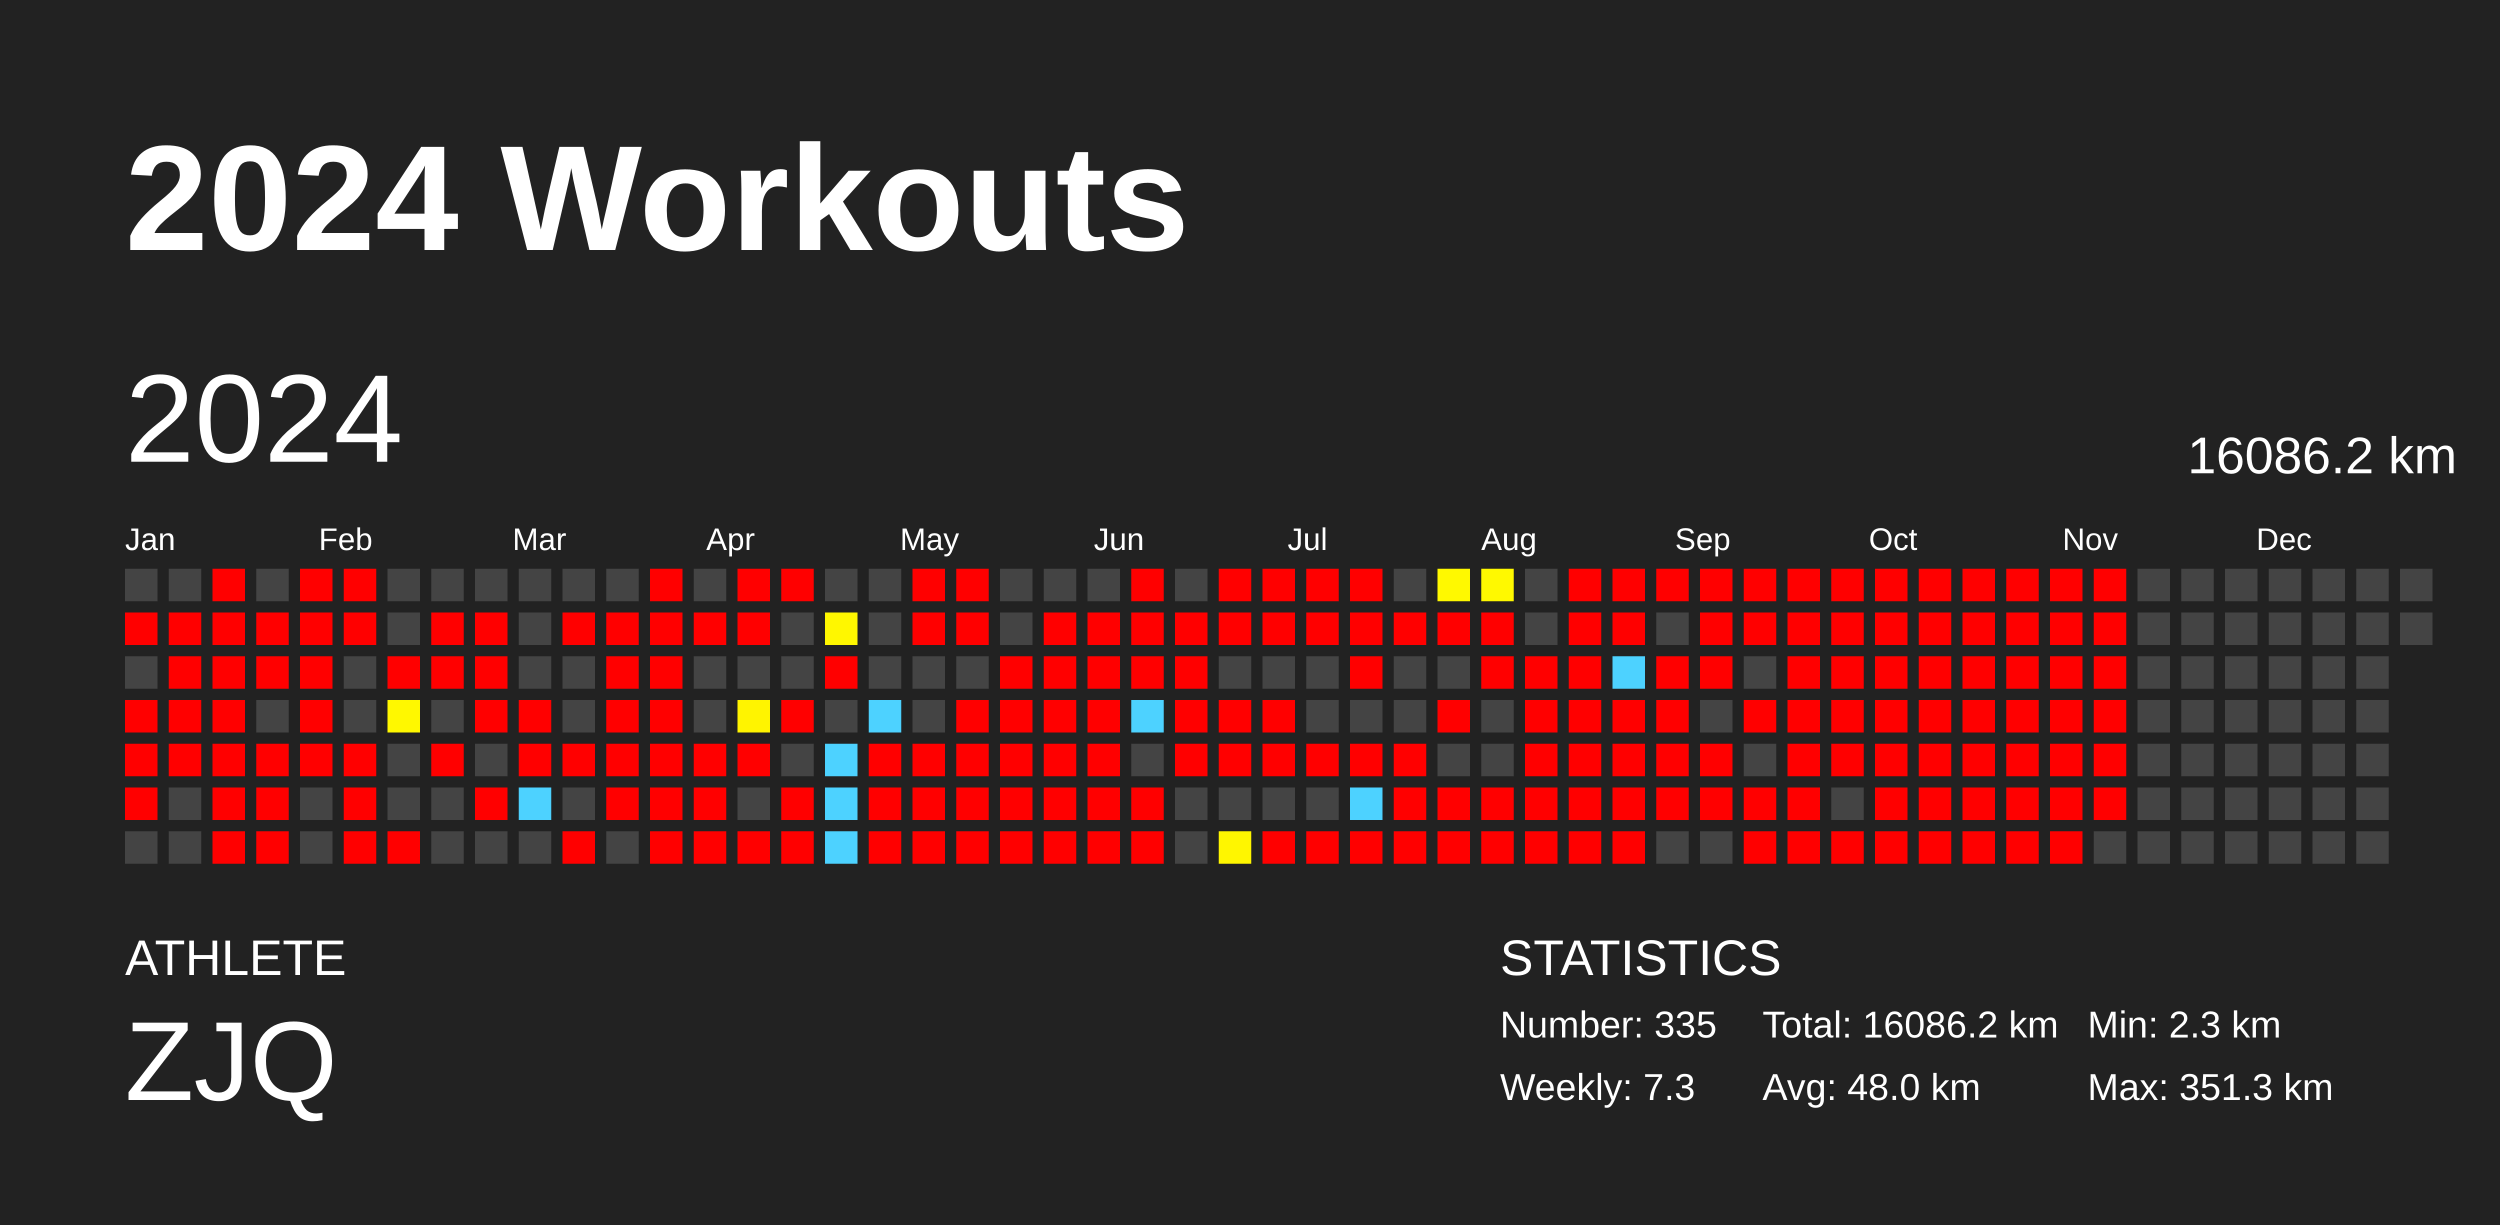
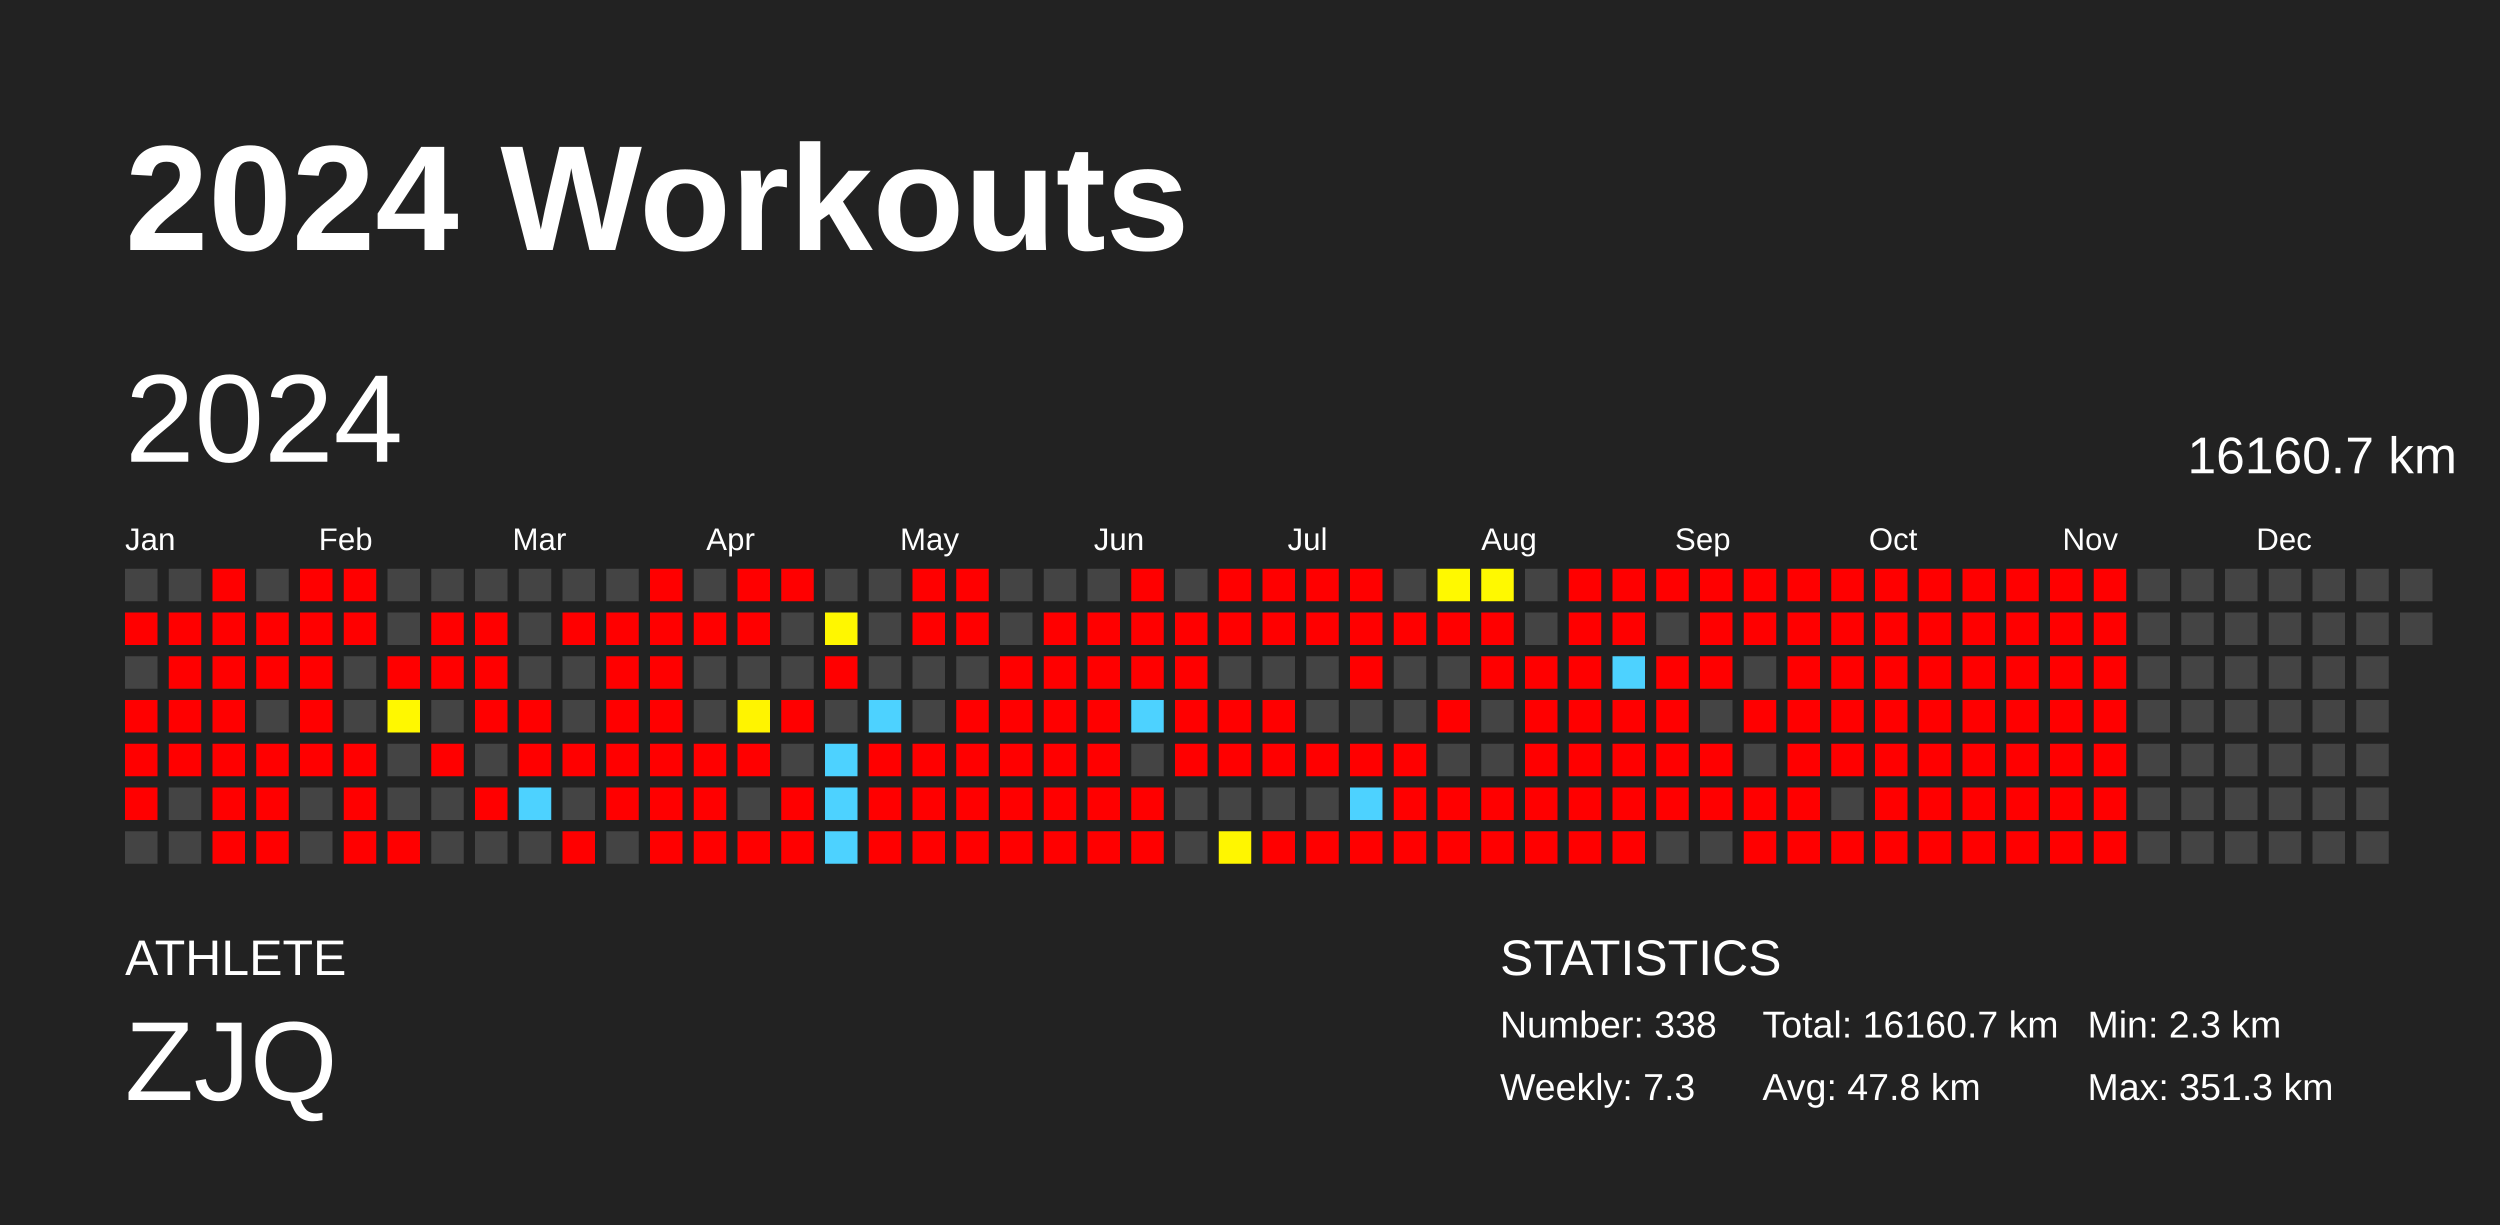
<svg xmlns="http://www.w3.org/2000/svg" baseProfile="full" height="98mm" version="1.1" viewBox="0,0,200,98" width="200mm">
  <defs />
  <rect fill="#222222" height="98" width="200" x="0" y="0" />
  <text fill="#FFFFFF" style="font-size:12px; font-family:Arial; font-weight:bold;" x="10" y="20">2024 Workouts</text>
  <text fill="#FFFFFF" style="font-size:4px; font-family:Arial" x="10" y="78">ATHLETE</text>
  <text fill="#FFFFFF" style="font-size:9px; font-family:Arial" x="10" y="88">ZJQ</text>
  <text fill="#FFFFFF" style="font-size:4px; font-family:Arial" x="120" y="78">STATISTICS</text>
-   <text fill="#FFFFFF" style="font-size:3px; font-family:Arial" x="120" y="83">Number: 335</text>
+   <text fill="#FFFFFF" style="font-size:3px; font-family:Arial" x="120" y="83">Number: 338</text>
  <text fill="#FFFFFF" style="font-size:3px; font-family:Arial" x="120" y="88">Weekly: 7.3</text>
-   <text fill="#FFFFFF" style="font-size:3px; font-family:Arial" x="141" y="83">Total: 16086.2 km</text>
-   <text fill="#FFFFFF" style="font-size:3px; font-family:Arial" x="141" y="88">Avg: 48.0 km</text>
+   <text fill="#FFFFFF" style="font-size:3px; font-family:Arial" x="141" y="83">Total: 16160.7 km</text>
+   <text fill="#FFFFFF" style="font-size:3px; font-family:Arial" x="141" y="88">Avg: 47.8 km</text>
  <text fill="#FFFFFF" style="font-size:3px; font-family:Arial" x="167" y="83">Min: 2.3 km</text>
  <text fill="#FFFFFF" style="font-size:3px; font-family:Arial" x="167" y="88">Max: 351.3 km</text>
  <text dominant-baseline="hanging" fill="#FFFFFF" style="font-size:10.0px; font-family:Arial;" x="10" y="30">2024</text>
-   <text dominant-baseline="hanging" fill="#FFFFFF" style="font-size:4.125px; font-family:Arial;" x="175" y="35">16086.2 km</text>
+   <text dominant-baseline="hanging" fill="#FFFFFF" style="font-size:4.125px; font-family:Arial;" x="175" y="35">16160.7 km</text>
  <text fill="#FFFFFF" style="font-size:2.5px; font-family:Arial" x="10.0" y="44">Jan</text>
  <text fill="#FFFFFF" style="font-size:2.5px; font-family:Arial" x="25.5" y="44">Feb</text>
  <text fill="#FFFFFF" style="font-size:2.5px; font-family:Arial" x="41.0" y="44">Mar</text>
  <text fill="#FFFFFF" style="font-size:2.5px; font-family:Arial" x="56.5" y="44">Apr</text>
  <text fill="#FFFFFF" style="font-size:2.5px; font-family:Arial" x="72.0" y="44">May</text>
  <text fill="#FFFFFF" style="font-size:2.5px; font-family:Arial" x="87.5" y="44">Jun</text>
  <text fill="#FFFFFF" style="font-size:2.5px; font-family:Arial" x="103.0" y="44">Jul</text>
  <text fill="#FFFFFF" style="font-size:2.5px; font-family:Arial" x="118.5" y="44">Aug</text>
  <text fill="#FFFFFF" style="font-size:2.5px; font-family:Arial" x="134.0" y="44">Sep</text>
  <text fill="#FFFFFF" style="font-size:2.5px; font-family:Arial" x="149.5" y="44">Oct</text>
  <text fill="#FFFFFF" style="font-size:2.5px; font-family:Arial" x="165.0" y="44">Nov</text>
  <text fill="#FFFFFF" style="font-size:2.5px; font-family:Arial" x="180.5" y="44">Dec</text>
  <rect fill="#444444" height="2.6" width="2.6" x="10.0" y="45.5" />
  <rect fill="red" height="2.6" width="2.6" x="10.0" y="49.0" />
  <rect fill="#444444" height="2.6" width="2.6" x="10.0" y="52.5" />
  <rect fill="red" height="2.6" width="2.6" x="10.0" y="56.0" />
  <rect fill="red" height="2.6" width="2.6" x="10.0" y="59.5" />
  <rect fill="red" height="2.6" width="2.6" x="10.0" y="63.0" />
  <rect fill="#444444" height="2.6" width="2.6" x="10.0" y="66.5" />
  <rect fill="#444444" height="2.6" width="2.6" x="13.5" y="45.5" />
  <rect fill="red" height="2.6" width="2.6" x="13.5" y="49.0" />
  <rect fill="red" height="2.6" width="2.6" x="13.5" y="52.5" />
  <rect fill="red" height="2.6" width="2.6" x="13.5" y="56.0" />
  <rect fill="red" height="2.6" width="2.6" x="13.5" y="59.5" />
  <rect fill="#444444" height="2.6" width="2.6" x="13.5" y="63.0" />
  <rect fill="#444444" height="2.6" width="2.6" x="13.5" y="66.5" />
  <rect fill="red" height="2.6" width="2.6" x="17.0" y="45.5" />
  <rect fill="red" height="2.6" width="2.6" x="17.0" y="49.0" />
  <rect fill="red" height="2.6" width="2.6" x="17.0" y="52.5" />
  <rect fill="red" height="2.6" width="2.6" x="17.0" y="56.0" />
  <rect fill="red" height="2.6" width="2.6" x="17.0" y="59.5" />
  <rect fill="red" height="2.6" width="2.6" x="17.0" y="63.0" />
  <rect fill="red" height="2.6" width="2.6" x="17.0" y="66.5" />
  <rect fill="#444444" height="2.6" width="2.6" x="20.5" y="45.5" />
  <rect fill="red" height="2.6" width="2.6" x="20.5" y="49.0" />
  <rect fill="red" height="2.6" width="2.6" x="20.5" y="52.5" />
  <rect fill="#444444" height="2.6" width="2.6" x="20.5" y="56.0" />
  <rect fill="red" height="2.6" width="2.6" x="20.5" y="59.5" />
  <rect fill="red" height="2.6" width="2.6" x="20.5" y="63.0" />
  <rect fill="red" height="2.6" width="2.6" x="20.5" y="66.5" />
  <rect fill="red" height="2.6" width="2.6" x="24.0" y="45.5" />
  <rect fill="red" height="2.6" width="2.6" x="24.0" y="49.0" />
  <rect fill="red" height="2.6" width="2.6" x="24.0" y="52.5" />
  <rect fill="red" height="2.6" width="2.6" x="24.0" y="56.0" />
  <rect fill="red" height="2.6" width="2.6" x="24.0" y="59.5" />
  <rect fill="#444444" height="2.6" width="2.6" x="24.0" y="63.0" />
  <rect fill="#444444" height="2.6" width="2.6" x="24.0" y="66.5" />
  <rect fill="red" height="2.6" width="2.6" x="27.5" y="45.5" />
  <rect fill="red" height="2.6" width="2.6" x="27.5" y="49.0" />
  <rect fill="#444444" height="2.6" width="2.6" x="27.5" y="52.5" />
  <rect fill="#444444" height="2.6" width="2.6" x="27.5" y="56.0" />
  <rect fill="red" height="2.6" width="2.6" x="27.5" y="59.5" />
  <rect fill="red" height="2.6" width="2.6" x="27.5" y="63.0" />
  <rect fill="red" height="2.6" width="2.6" x="27.5" y="66.5" />
  <rect fill="#444444" height="2.6" width="2.6" x="31.0" y="45.5" />
  <rect fill="#444444" height="2.6" width="2.6" x="31.0" y="49.0" />
  <rect fill="red" height="2.6" width="2.6" x="31.0" y="52.5" />
  <rect fill="#fff800" height="2.6" width="2.6" x="31.0" y="56.0" />
  <rect fill="#444444" height="2.6" width="2.6" x="31.0" y="59.5" />
  <rect fill="#444444" height="2.6" width="2.6" x="31.0" y="63.0" />
  <rect fill="red" height="2.6" width="2.6" x="31.0" y="66.5" />
  <rect fill="#444444" height="2.6" width="2.6" x="34.5" y="45.5" />
  <rect fill="red" height="2.6" width="2.6" x="34.5" y="49.0" />
  <rect fill="red" height="2.6" width="2.6" x="34.5" y="52.5" />
  <rect fill="#444444" height="2.6" width="2.6" x="34.5" y="56.0" />
  <rect fill="red" height="2.6" width="2.6" x="34.5" y="59.5" />
  <rect fill="#444444" height="2.6" width="2.6" x="34.5" y="63.0" />
  <rect fill="#444444" height="2.6" width="2.6" x="34.5" y="66.5" />
  <rect fill="#444444" height="2.6" width="2.6" x="38.0" y="45.5" />
  <rect fill="red" height="2.6" width="2.6" x="38.0" y="49.0" />
  <rect fill="red" height="2.6" width="2.6" x="38.0" y="52.5" />
  <rect fill="red" height="2.6" width="2.6" x="38.0" y="56.0" />
  <rect fill="#444444" height="2.6" width="2.6" x="38.0" y="59.5" />
  <rect fill="red" height="2.6" width="2.6" x="38.0" y="63.0" />
  <rect fill="#444444" height="2.6" width="2.6" x="38.0" y="66.5" />
  <rect fill="#444444" height="2.6" width="2.6" x="41.5" y="45.5" />
  <rect fill="#444444" height="2.6" width="2.6" x="41.5" y="49.0" />
  <rect fill="#444444" height="2.6" width="2.6" x="41.5" y="52.5" />
  <rect fill="red" height="2.6" width="2.6" x="41.5" y="56.0" />
  <rect fill="red" height="2.6" width="2.6" x="41.5" y="59.5" />
  <rect fill="#4dd2ff" height="2.6" width="2.6" x="41.5" y="63.0" />
  <rect fill="#444444" height="2.6" width="2.6" x="41.5" y="66.5" />
  <rect fill="#444444" height="2.6" width="2.6" x="45.0" y="45.5" />
  <rect fill="red" height="2.6" width="2.6" x="45.0" y="49.0" />
  <rect fill="#444444" height="2.6" width="2.6" x="45.0" y="52.5" />
  <rect fill="#444444" height="2.6" width="2.6" x="45.0" y="56.0" />
  <rect fill="red" height="2.6" width="2.6" x="45.0" y="59.5" />
  <rect fill="#444444" height="2.6" width="2.6" x="45.0" y="63.0" />
  <rect fill="red" height="2.6" width="2.6" x="45.0" y="66.5" />
  <rect fill="#444444" height="2.6" width="2.6" x="48.5" y="45.5" />
  <rect fill="red" height="2.6" width="2.6" x="48.5" y="49.0" />
  <rect fill="red" height="2.6" width="2.6" x="48.5" y="52.5" />
  <rect fill="red" height="2.6" width="2.6" x="48.5" y="56.0" />
  <rect fill="red" height="2.6" width="2.6" x="48.5" y="59.5" />
  <rect fill="red" height="2.6" width="2.6" x="48.5" y="63.0" />
  <rect fill="#444444" height="2.6" width="2.6" x="48.5" y="66.5" />
  <rect fill="red" height="2.6" width="2.6" x="52.0" y="45.5" />
  <rect fill="red" height="2.6" width="2.6" x="52.0" y="49.0" />
  <rect fill="red" height="2.6" width="2.6" x="52.0" y="52.5" />
  <rect fill="red" height="2.6" width="2.6" x="52.0" y="56.0" />
  <rect fill="red" height="2.6" width="2.6" x="52.0" y="59.5" />
  <rect fill="red" height="2.6" width="2.6" x="52.0" y="63.0" />
  <rect fill="red" height="2.6" width="2.6" x="52.0" y="66.5" />
  <rect fill="#444444" height="2.6" width="2.6" x="55.5" y="45.5" />
  <rect fill="red" height="2.6" width="2.6" x="55.5" y="49.0" />
  <rect fill="#444444" height="2.6" width="2.6" x="55.5" y="52.5" />
  <rect fill="#444444" height="2.6" width="2.6" x="55.5" y="56.0" />
  <rect fill="red" height="2.6" width="2.6" x="55.5" y="59.5" />
  <rect fill="red" height="2.6" width="2.6" x="55.5" y="63.0" />
  <rect fill="red" height="2.6" width="2.6" x="55.5" y="66.5" />
  <rect fill="red" height="2.6" width="2.6" x="59.0" y="45.5" />
  <rect fill="red" height="2.6" width="2.6" x="59.0" y="49.0" />
  <rect fill="#444444" height="2.6" width="2.6" x="59.0" y="52.5" />
  <rect fill="#fff400" height="2.6" width="2.6" x="59.0" y="56.0" />
  <rect fill="red" height="2.6" width="2.6" x="59.0" y="59.5" />
  <rect fill="#444444" height="2.6" width="2.6" x="59.0" y="63.0" />
  <rect fill="red" height="2.6" width="2.6" x="59.0" y="66.5" />
  <rect fill="red" height="2.6" width="2.6" x="62.5" y="45.5" />
  <rect fill="#444444" height="2.6" width="2.6" x="62.5" y="49.0" />
  <rect fill="#444444" height="2.6" width="2.6" x="62.5" y="52.5" />
  <rect fill="red" height="2.6" width="2.6" x="62.5" y="56.0" />
  <rect fill="#444444" height="2.6" width="2.6" x="62.5" y="59.5" />
  <rect fill="red" height="2.6" width="2.6" x="62.5" y="63.0" />
  <rect fill="red" height="2.6" width="2.6" x="62.5" y="66.5" />
  <rect fill="#444444" height="2.6" width="2.6" x="66.0" y="45.5" />
  <rect fill="#fff700" height="2.6" width="2.6" x="66.0" y="49.0" />
  <rect fill="red" height="2.6" width="2.6" x="66.0" y="52.5" />
  <rect fill="#444444" height="2.6" width="2.6" x="66.0" y="56.0" />
  <rect fill="#4dd2ff" height="2.6" width="2.6" x="66.0" y="59.5" />
  <rect fill="#4dd2ff" height="2.6" width="2.6" x="66.0" y="63.0" />
  <rect fill="#4dd2ff" height="2.6" width="2.6" x="66.0" y="66.5" />
  <rect fill="#444444" height="2.6" width="2.6" x="69.5" y="45.5" />
  <rect fill="#444444" height="2.6" width="2.6" x="69.5" y="49.0" />
  <rect fill="#444444" height="2.6" width="2.6" x="69.5" y="52.5" />
  <rect fill="#4dd2ff" height="2.6" width="2.6" x="69.5" y="56.0" />
  <rect fill="red" height="2.6" width="2.6" x="69.5" y="59.5" />
  <rect fill="red" height="2.6" width="2.6" x="69.5" y="63.0" />
  <rect fill="red" height="2.6" width="2.6" x="69.5" y="66.5" />
  <rect fill="red" height="2.6" width="2.6" x="73.0" y="45.5" />
  <rect fill="red" height="2.6" width="2.6" x="73.0" y="49.0" />
  <rect fill="#444444" height="2.6" width="2.6" x="73.0" y="52.5" />
  <rect fill="#444444" height="2.6" width="2.6" x="73.0" y="56.0" />
  <rect fill="red" height="2.6" width="2.6" x="73.0" y="59.5" />
  <rect fill="red" height="2.6" width="2.6" x="73.0" y="63.0" />
  <rect fill="red" height="2.6" width="2.6" x="73.0" y="66.5" />
  <rect fill="red" height="2.6" width="2.6" x="76.5" y="45.5" />
  <rect fill="red" height="2.6" width="2.6" x="76.5" y="49.0" />
  <rect fill="#444444" height="2.6" width="2.6" x="76.5" y="52.5" />
  <rect fill="red" height="2.6" width="2.6" x="76.5" y="56.0" />
  <rect fill="red" height="2.6" width="2.6" x="76.5" y="59.5" />
  <rect fill="red" height="2.6" width="2.6" x="76.5" y="63.0" />
  <rect fill="red" height="2.6" width="2.6" x="76.5" y="66.5" />
  <rect fill="#444444" height="2.6" width="2.6" x="80.0" y="45.5" />
  <rect fill="#444444" height="2.6" width="2.6" x="80.0" y="49.0" />
  <rect fill="red" height="2.6" width="2.6" x="80.0" y="52.5" />
  <rect fill="red" height="2.6" width="2.6" x="80.0" y="56.0" />
  <rect fill="red" height="2.6" width="2.6" x="80.0" y="59.5" />
  <rect fill="red" height="2.6" width="2.6" x="80.0" y="63.0" />
  <rect fill="red" height="2.6" width="2.6" x="80.0" y="66.5" />
  <rect fill="#444444" height="2.6" width="2.6" x="83.5" y="45.5" />
  <rect fill="red" height="2.6" width="2.6" x="83.5" y="49.0" />
  <rect fill="red" height="2.6" width="2.6" x="83.5" y="52.5" />
  <rect fill="red" height="2.6" width="2.6" x="83.5" y="56.0" />
  <rect fill="red" height="2.6" width="2.6" x="83.5" y="59.5" />
  <rect fill="red" height="2.6" width="2.6" x="83.5" y="63.0" />
  <rect fill="red" height="2.6" width="2.6" x="83.5" y="66.5" />
  <rect fill="#444444" height="2.6" width="2.6" x="87.0" y="45.5" />
  <rect fill="red" height="2.6" width="2.6" x="87.0" y="49.0" />
  <rect fill="red" height="2.6" width="2.6" x="87.0" y="52.5" />
  <rect fill="red" height="2.6" width="2.6" x="87.0" y="56.0" />
  <rect fill="red" height="2.6" width="2.6" x="87.0" y="59.5" />
  <rect fill="red" height="2.6" width="2.6" x="87.0" y="63.0" />
  <rect fill="red" height="2.6" width="2.6" x="87.0" y="66.5" />
  <rect fill="red" height="2.6" width="2.6" x="90.5" y="45.5" />
  <rect fill="red" height="2.6" width="2.6" x="90.5" y="49.0" />
  <rect fill="red" height="2.6" width="2.6" x="90.5" y="52.5" />
  <rect fill="#4dd2ff" height="2.6" width="2.6" x="90.5" y="56.0" />
  <rect fill="#444444" height="2.6" width="2.6" x="90.5" y="59.5" />
  <rect fill="red" height="2.6" width="2.6" x="90.5" y="63.0" />
  <rect fill="red" height="2.6" width="2.6" x="90.5" y="66.5" />
  <rect fill="#444444" height="2.6" width="2.6" x="94.0" y="45.5" />
  <rect fill="red" height="2.6" width="2.6" x="94.0" y="49.0" />
  <rect fill="red" height="2.6" width="2.6" x="94.0" y="52.5" />
  <rect fill="red" height="2.6" width="2.6" x="94.0" y="56.0" />
  <rect fill="red" height="2.6" width="2.6" x="94.0" y="59.5" />
  <rect fill="#444444" height="2.6" width="2.6" x="94.0" y="63.0" />
  <rect fill="#444444" height="2.6" width="2.6" x="94.0" y="66.5" />
  <rect fill="red" height="2.6" width="2.6" x="97.5" y="45.5" />
  <rect fill="red" height="2.6" width="2.6" x="97.5" y="49.0" />
  <rect fill="#444444" height="2.6" width="2.6" x="97.5" y="52.5" />
  <rect fill="red" height="2.6" width="2.6" x="97.5" y="56.0" />
  <rect fill="red" height="2.6" width="2.6" x="97.5" y="59.5" />
  <rect fill="#444444" height="2.6" width="2.6" x="97.5" y="63.0" />
  <rect fill="#fff600" height="2.6" width="2.6" x="97.5" y="66.5" />
  <rect fill="red" height="2.6" width="2.6" x="101.0" y="45.5" />
  <rect fill="red" height="2.6" width="2.6" x="101.0" y="49.0" />
  <rect fill="#444444" height="2.6" width="2.6" x="101.0" y="52.5" />
  <rect fill="red" height="2.6" width="2.6" x="101.0" y="56.0" />
  <rect fill="red" height="2.6" width="2.6" x="101.0" y="59.5" />
  <rect fill="#444444" height="2.6" width="2.6" x="101.0" y="63.0" />
  <rect fill="red" height="2.6" width="2.6" x="101.0" y="66.5" />
  <rect fill="red" height="2.6" width="2.6" x="104.5" y="45.5" />
  <rect fill="red" height="2.6" width="2.6" x="104.5" y="49.0" />
  <rect fill="#444444" height="2.6" width="2.6" x="104.5" y="52.5" />
  <rect fill="#444444" height="2.6" width="2.6" x="104.5" y="56.0" />
  <rect fill="red" height="2.6" width="2.6" x="104.5" y="59.5" />
  <rect fill="#444444" height="2.6" width="2.6" x="104.5" y="63.0" />
  <rect fill="red" height="2.6" width="2.6" x="104.5" y="66.5" />
  <rect fill="red" height="2.6" width="2.6" x="108.0" y="45.5" />
  <rect fill="red" height="2.6" width="2.6" x="108.0" y="49.0" />
  <rect fill="red" height="2.6" width="2.6" x="108.0" y="52.5" />
  <rect fill="#444444" height="2.6" width="2.6" x="108.0" y="56.0" />
  <rect fill="red" height="2.6" width="2.6" x="108.0" y="59.5" />
  <rect fill="#4dd2ff" height="2.6" width="2.6" x="108.0" y="63.0" />
  <rect fill="red" height="2.6" width="2.6" x="108.0" y="66.5" />
  <rect fill="#444444" height="2.6" width="2.6" x="111.5" y="45.5" />
  <rect fill="red" height="2.6" width="2.6" x="111.5" y="49.0" />
  <rect fill="#444444" height="2.6" width="2.6" x="111.5" y="52.5" />
  <rect fill="#444444" height="2.6" width="2.6" x="111.5" y="56.0" />
  <rect fill="red" height="2.6" width="2.6" x="111.5" y="59.5" />
  <rect fill="red" height="2.6" width="2.6" x="111.5" y="63.0" />
  <rect fill="red" height="2.6" width="2.6" x="111.5" y="66.5" />
  <rect fill="#fff900" height="2.6" width="2.6" x="115.0" y="45.5" />
  <rect fill="red" height="2.6" width="2.6" x="115.0" y="49.0" />
  <rect fill="#444444" height="2.6" width="2.6" x="115.0" y="52.5" />
  <rect fill="red" height="2.6" width="2.6" x="115.0" y="56.0" />
  <rect fill="#444444" height="2.6" width="2.6" x="115.0" y="59.5" />
  <rect fill="red" height="2.6" width="2.6" x="115.0" y="63.0" />
  <rect fill="red" height="2.6" width="2.6" x="115.0" y="66.5" />
  <rect fill="#fff900" height="2.6" width="2.6" x="118.5" y="45.5" />
  <rect fill="red" height="2.6" width="2.6" x="118.5" y="49.0" />
  <rect fill="red" height="2.6" width="2.6" x="118.5" y="52.5" />
  <rect fill="#444444" height="2.6" width="2.6" x="118.5" y="56.0" />
  <rect fill="#444444" height="2.6" width="2.6" x="118.5" y="59.5" />
  <rect fill="red" height="2.6" width="2.6" x="118.5" y="63.0" />
  <rect fill="red" height="2.6" width="2.6" x="118.5" y="66.5" />
  <rect fill="#444444" height="2.6" width="2.6" x="122.0" y="45.5" />
  <rect fill="#444444" height="2.6" width="2.6" x="122.0" y="49.0" />
  <rect fill="red" height="2.6" width="2.6" x="122.0" y="52.5" />
  <rect fill="red" height="2.6" width="2.6" x="122.0" y="56.0" />
  <rect fill="red" height="2.6" width="2.6" x="122.0" y="59.5" />
  <rect fill="red" height="2.6" width="2.6" x="122.0" y="63.0" />
  <rect fill="red" height="2.6" width="2.6" x="122.0" y="66.5" />
  <rect fill="red" height="2.6" width="2.6" x="125.5" y="45.5" />
  <rect fill="red" height="2.6" width="2.6" x="125.5" y="49.0" />
  <rect fill="red" height="2.6" width="2.6" x="125.5" y="52.5" />
  <rect fill="red" height="2.6" width="2.6" x="125.5" y="56.0" />
  <rect fill="red" height="2.6" width="2.6" x="125.5" y="59.5" />
  <rect fill="red" height="2.6" width="2.6" x="125.5" y="63.0" />
  <rect fill="red" height="2.6" width="2.6" x="125.5" y="66.5" />
  <rect fill="red" height="2.6" width="2.6" x="129.0" y="45.5" />
  <rect fill="red" height="2.6" width="2.6" x="129.0" y="49.0" />
  <rect fill="#4dd2ff" height="2.6" width="2.6" x="129.0" y="52.5" />
  <rect fill="red" height="2.6" width="2.6" x="129.0" y="56.0" />
  <rect fill="red" height="2.6" width="2.6" x="129.0" y="59.5" />
  <rect fill="red" height="2.6" width="2.6" x="129.0" y="63.0" />
  <rect fill="red" height="2.6" width="2.6" x="129.0" y="66.5" />
  <rect fill="red" height="2.6" width="2.6" x="132.5" y="45.5" />
  <rect fill="#444444" height="2.6" width="2.6" x="132.5" y="49.0" />
  <rect fill="red" height="2.6" width="2.6" x="132.5" y="52.5" />
  <rect fill="red" height="2.6" width="2.6" x="132.5" y="56.0" />
  <rect fill="red" height="2.6" width="2.6" x="132.5" y="59.5" />
  <rect fill="red" height="2.6" width="2.6" x="132.5" y="63.0" />
  <rect fill="#444444" height="2.6" width="2.6" x="132.5" y="66.5" />
  <rect fill="red" height="2.6" width="2.6" x="136.0" y="45.5" />
  <rect fill="red" height="2.6" width="2.6" x="136.0" y="49.0" />
  <rect fill="red" height="2.6" width="2.6" x="136.0" y="52.5" />
  <rect fill="#444444" height="2.6" width="2.6" x="136.0" y="56.0" />
  <rect fill="red" height="2.6" width="2.6" x="136.0" y="59.5" />
  <rect fill="red" height="2.6" width="2.6" x="136.0" y="63.0" />
  <rect fill="#444444" height="2.6" width="2.6" x="136.0" y="66.5" />
  <rect fill="red" height="2.6" width="2.6" x="139.5" y="45.5" />
  <rect fill="red" height="2.6" width="2.6" x="139.5" y="49.0" />
  <rect fill="#444444" height="2.6" width="2.6" x="139.5" y="52.5" />
  <rect fill="red" height="2.6" width="2.6" x="139.5" y="56.0" />
  <rect fill="#444444" height="2.6" width="2.6" x="139.5" y="59.5" />
  <rect fill="red" height="2.6" width="2.6" x="139.5" y="63.0" />
  <rect fill="red" height="2.6" width="2.6" x="139.5" y="66.5" />
  <rect fill="red" height="2.6" width="2.6" x="143.0" y="45.5" />
  <rect fill="red" height="2.6" width="2.6" x="143.0" y="49.0" />
  <rect fill="red" height="2.6" width="2.6" x="143.0" y="52.5" />
  <rect fill="red" height="2.6" width="2.6" x="143.0" y="56.0" />
  <rect fill="red" height="2.6" width="2.6" x="143.0" y="59.5" />
  <rect fill="red" height="2.6" width="2.6" x="143.0" y="63.0" />
  <rect fill="red" height="2.6" width="2.6" x="143.0" y="66.5" />
  <rect fill="red" height="2.6" width="2.6" x="146.5" y="45.5" />
  <rect fill="red" height="2.6" width="2.6" x="146.5" y="49.0" />
  <rect fill="red" height="2.6" width="2.6" x="146.5" y="52.5" />
  <rect fill="red" height="2.6" width="2.6" x="146.5" y="56.0" />
  <rect fill="red" height="2.6" width="2.6" x="146.5" y="59.5" />
  <rect fill="#444444" height="2.6" width="2.6" x="146.5" y="63.0" />
  <rect fill="red" height="2.6" width="2.6" x="146.5" y="66.5" />
  <rect fill="red" height="2.6" width="2.6" x="150.0" y="45.5" />
  <rect fill="red" height="2.6" width="2.6" x="150.0" y="49.0" />
  <rect fill="red" height="2.6" width="2.6" x="150.0" y="52.5" />
  <rect fill="red" height="2.6" width="2.6" x="150.0" y="56.0" />
  <rect fill="red" height="2.6" width="2.6" x="150.0" y="59.5" />
  <rect fill="red" height="2.6" width="2.6" x="150.0" y="63.0" />
  <rect fill="red" height="2.6" width="2.6" x="150.0" y="66.5" />
  <rect fill="red" height="2.6" width="2.6" x="153.5" y="45.5" />
  <rect fill="red" height="2.6" width="2.6" x="153.5" y="49.0" />
  <rect fill="red" height="2.6" width="2.6" x="153.5" y="52.5" />
  <rect fill="red" height="2.6" width="2.6" x="153.5" y="56.0" />
  <rect fill="red" height="2.6" width="2.6" x="153.5" y="59.5" />
  <rect fill="red" height="2.6" width="2.6" x="153.5" y="63.0" />
  <rect fill="red" height="2.6" width="2.6" x="153.5" y="66.5" />
  <rect fill="red" height="2.6" width="2.6" x="157.0" y="45.5" />
  <rect fill="red" height="2.6" width="2.6" x="157.0" y="49.0" />
  <rect fill="red" height="2.6" width="2.6" x="157.0" y="52.5" />
  <rect fill="red" height="2.6" width="2.6" x="157.0" y="56.0" />
  <rect fill="red" height="2.6" width="2.6" x="157.0" y="59.5" />
  <rect fill="red" height="2.6" width="2.6" x="157.0" y="63.0" />
  <rect fill="red" height="2.6" width="2.6" x="157.0" y="66.5" />
  <rect fill="red" height="2.6" width="2.6" x="160.5" y="45.5" />
  <rect fill="red" height="2.6" width="2.6" x="160.5" y="49.0" />
  <rect fill="red" height="2.6" width="2.6" x="160.5" y="52.5" />
  <rect fill="red" height="2.6" width="2.6" x="160.5" y="56.0" />
  <rect fill="red" height="2.6" width="2.6" x="160.5" y="59.5" />
  <rect fill="red" height="2.6" width="2.6" x="160.5" y="63.0" />
  <rect fill="red" height="2.6" width="2.6" x="160.5" y="66.5" />
  <rect fill="red" height="2.6" width="2.6" x="164.0" y="45.5" />
  <rect fill="red" height="2.6" width="2.6" x="164.0" y="49.0" />
  <rect fill="red" height="2.6" width="2.6" x="164.0" y="52.5" />
  <rect fill="red" height="2.6" width="2.6" x="164.0" y="56.0" />
  <rect fill="red" height="2.6" width="2.6" x="164.0" y="59.5" />
  <rect fill="red" height="2.6" width="2.6" x="164.0" y="63.0" />
  <rect fill="red" height="2.6" width="2.6" x="164.0" y="66.5" />
  <rect fill="red" height="2.6" width="2.6" x="167.5" y="45.5" />
  <rect fill="red" height="2.6" width="2.6" x="167.5" y="49.0" />
  <rect fill="red" height="2.6" width="2.6" x="167.5" y="52.5" />
  <rect fill="red" height="2.6" width="2.6" x="167.5" y="56.0" />
  <rect fill="red" height="2.6" width="2.6" x="167.5" y="59.5" />
  <rect fill="red" height="2.6" width="2.6" x="167.5" y="63.0" />
-   <rect fill="#444444" height="2.6" width="2.6" x="167.5" y="66.5" />
+   <rect fill="red" height="2.6" width="2.6" x="167.5" y="66.5" />
  <rect fill="#444444" height="2.6" width="2.6" x="171.0" y="45.5" />
  <rect fill="#444444" height="2.6" width="2.6" x="171.0" y="49.0" />
  <rect fill="#444444" height="2.6" width="2.6" x="171.0" y="52.5" />
  <rect fill="#444444" height="2.6" width="2.6" x="171.0" y="56.0" />
  <rect fill="#444444" height="2.6" width="2.6" x="171.0" y="59.5" />
  <rect fill="#444444" height="2.6" width="2.6" x="171.0" y="63.0" />
  <rect fill="#444444" height="2.6" width="2.6" x="171.0" y="66.5" />
  <rect fill="#444444" height="2.6" width="2.6" x="174.5" y="45.5" />
  <rect fill="#444444" height="2.6" width="2.6" x="174.5" y="49.0" />
  <rect fill="#444444" height="2.6" width="2.6" x="174.5" y="52.5" />
  <rect fill="#444444" height="2.6" width="2.6" x="174.5" y="56.0" />
  <rect fill="#444444" height="2.6" width="2.6" x="174.5" y="59.5" />
  <rect fill="#444444" height="2.6" width="2.6" x="174.5" y="63.0" />
  <rect fill="#444444" height="2.6" width="2.6" x="174.5" y="66.5" />
  <rect fill="#444444" height="2.6" width="2.6" x="178.0" y="45.5" />
  <rect fill="#444444" height="2.6" width="2.6" x="178.0" y="49.0" />
  <rect fill="#444444" height="2.6" width="2.6" x="178.0" y="52.5" />
  <rect fill="#444444" height="2.6" width="2.6" x="178.0" y="56.0" />
  <rect fill="#444444" height="2.6" width="2.6" x="178.0" y="59.5" />
  <rect fill="#444444" height="2.6" width="2.6" x="178.0" y="63.0" />
  <rect fill="#444444" height="2.6" width="2.6" x="178.0" y="66.5" />
  <rect fill="#444444" height="2.6" width="2.6" x="181.5" y="45.5" />
  <rect fill="#444444" height="2.6" width="2.6" x="181.5" y="49.0" />
  <rect fill="#444444" height="2.6" width="2.6" x="181.5" y="52.5" />
  <rect fill="#444444" height="2.6" width="2.6" x="181.5" y="56.0" />
  <rect fill="#444444" height="2.6" width="2.6" x="181.5" y="59.5" />
  <rect fill="#444444" height="2.6" width="2.6" x="181.5" y="63.0" />
  <rect fill="#444444" height="2.6" width="2.6" x="181.5" y="66.5" />
  <rect fill="#444444" height="2.6" width="2.6" x="185.0" y="45.5" />
  <rect fill="#444444" height="2.6" width="2.6" x="185.0" y="49.0" />
  <rect fill="#444444" height="2.6" width="2.6" x="185.0" y="52.5" />
  <rect fill="#444444" height="2.6" width="2.6" x="185.0" y="56.0" />
  <rect fill="#444444" height="2.6" width="2.6" x="185.0" y="59.5" />
  <rect fill="#444444" height="2.6" width="2.6" x="185.0" y="63.0" />
  <rect fill="#444444" height="2.6" width="2.6" x="185.0" y="66.5" />
  <rect fill="#444444" height="2.6" width="2.6" x="188.5" y="45.5" />
  <rect fill="#444444" height="2.6" width="2.6" x="188.5" y="49.0" />
  <rect fill="#444444" height="2.6" width="2.6" x="188.5" y="52.5" />
  <rect fill="#444444" height="2.6" width="2.6" x="188.5" y="56.0" />
  <rect fill="#444444" height="2.6" width="2.6" x="188.5" y="59.5" />
  <rect fill="#444444" height="2.6" width="2.6" x="188.5" y="63.0" />
  <rect fill="#444444" height="2.6" width="2.6" x="188.5" y="66.5" />
  <rect fill="#444444" height="2.6" width="2.6" x="192.0" y="45.5" />
  <rect fill="#444444" height="2.6" width="2.6" x="192.0" y="49.0" />
</svg>
